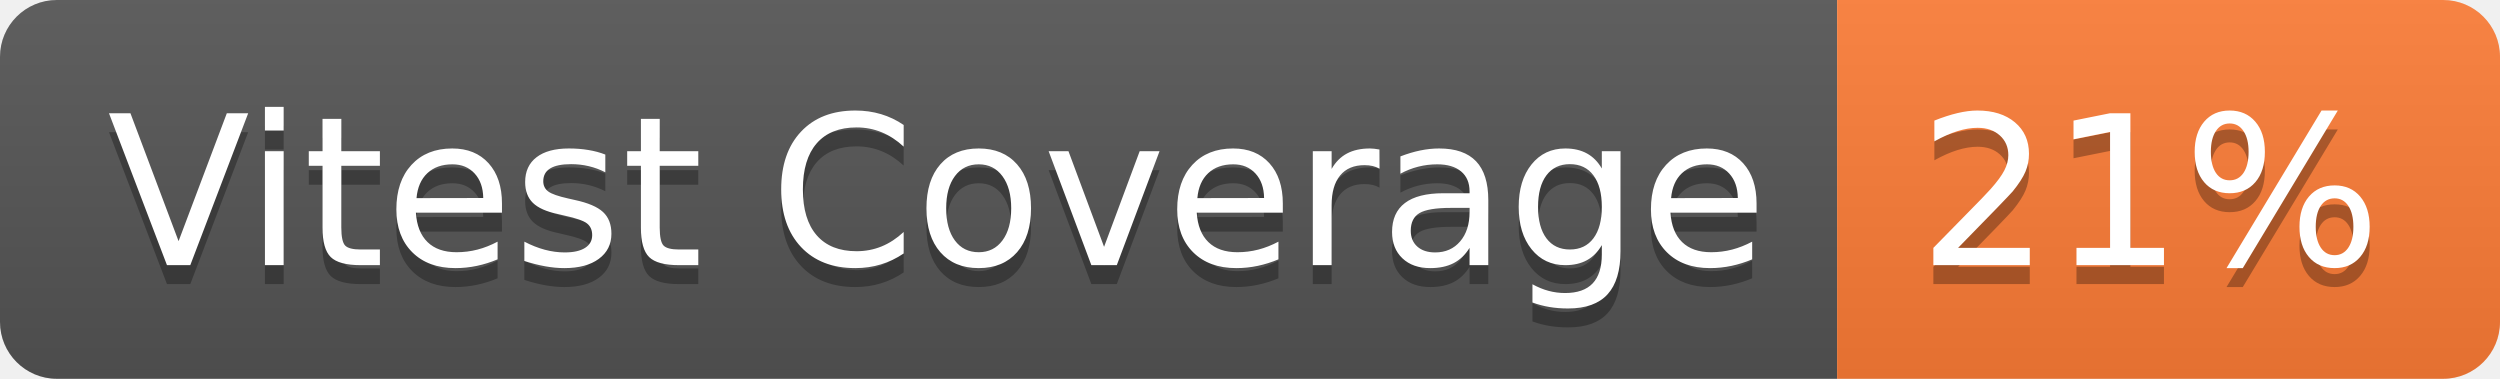
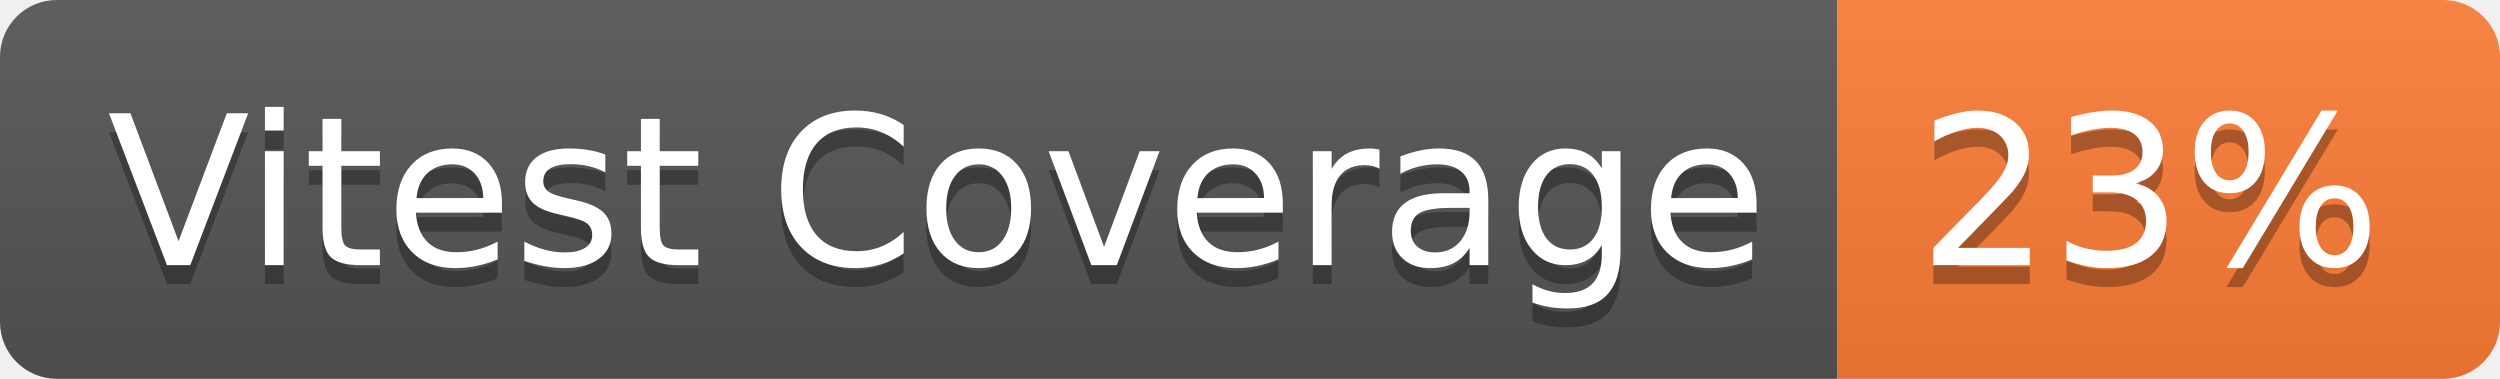
- <svg xmlns="http://www.w3.org/2000/svg" width="132" height="20" role="img" aria-label="Vitest Coverage: 21%">
+ <svg xmlns="http://www.w3.org/2000/svg" width="132" height="20" role="img" aria-label="Vitest Coverage: 23%">
  <linearGradient id="s" x2="0" y2="100%">
    <stop offset="0" stop-color="#bbb" stop-opacity=".1" />
    <stop offset="1" stop-opacity=".1" />
  </linearGradient>
  <clipPath id="r">
    <rect width="132" height="20" rx="3" fill="#fff" />
  </clipPath>
  <g clip-path="url(#r)">
    <rect width="97" height="20" fill="#555" />
    <rect x="97" width="35" height="20" fill="#fe7d37" />
    <rect width="132" height="20" fill="url(#s)" />
  </g>
  <g fill="#fff" text-anchor="middle" font-family="Verdana,Geneva,DejaVu Sans,sans-serif" text-rendering="geometricPrecision" font-size="110">
    <text aria-hidden="true" x="495" y="150" fill="#010101" fill-opacity=".3" transform="scale(.1)" textLength="870">Vitest Coverage</text>
    <text x="495" y="140" transform="scale(.1)" fill="#fff" textLength="870">Vitest Coverage</text>
-     <text aria-hidden="true" x="1135" y="150" fill="#010101" fill-opacity=".3" transform="scale(.1)" textLength="250">21%</text>
-     <text x="1135" y="140" transform="scale(.1)" fill="#fff" textLength="250">21%</text>
+     <text aria-hidden="true" x="1135" y="150" fill="#010101" fill-opacity=".3" transform="scale(.1)" textLength="250">23%</text>
+     <text x="1135" y="140" transform="scale(.1)" fill="#fff" textLength="250">23%</text>
  </g>
</svg>
